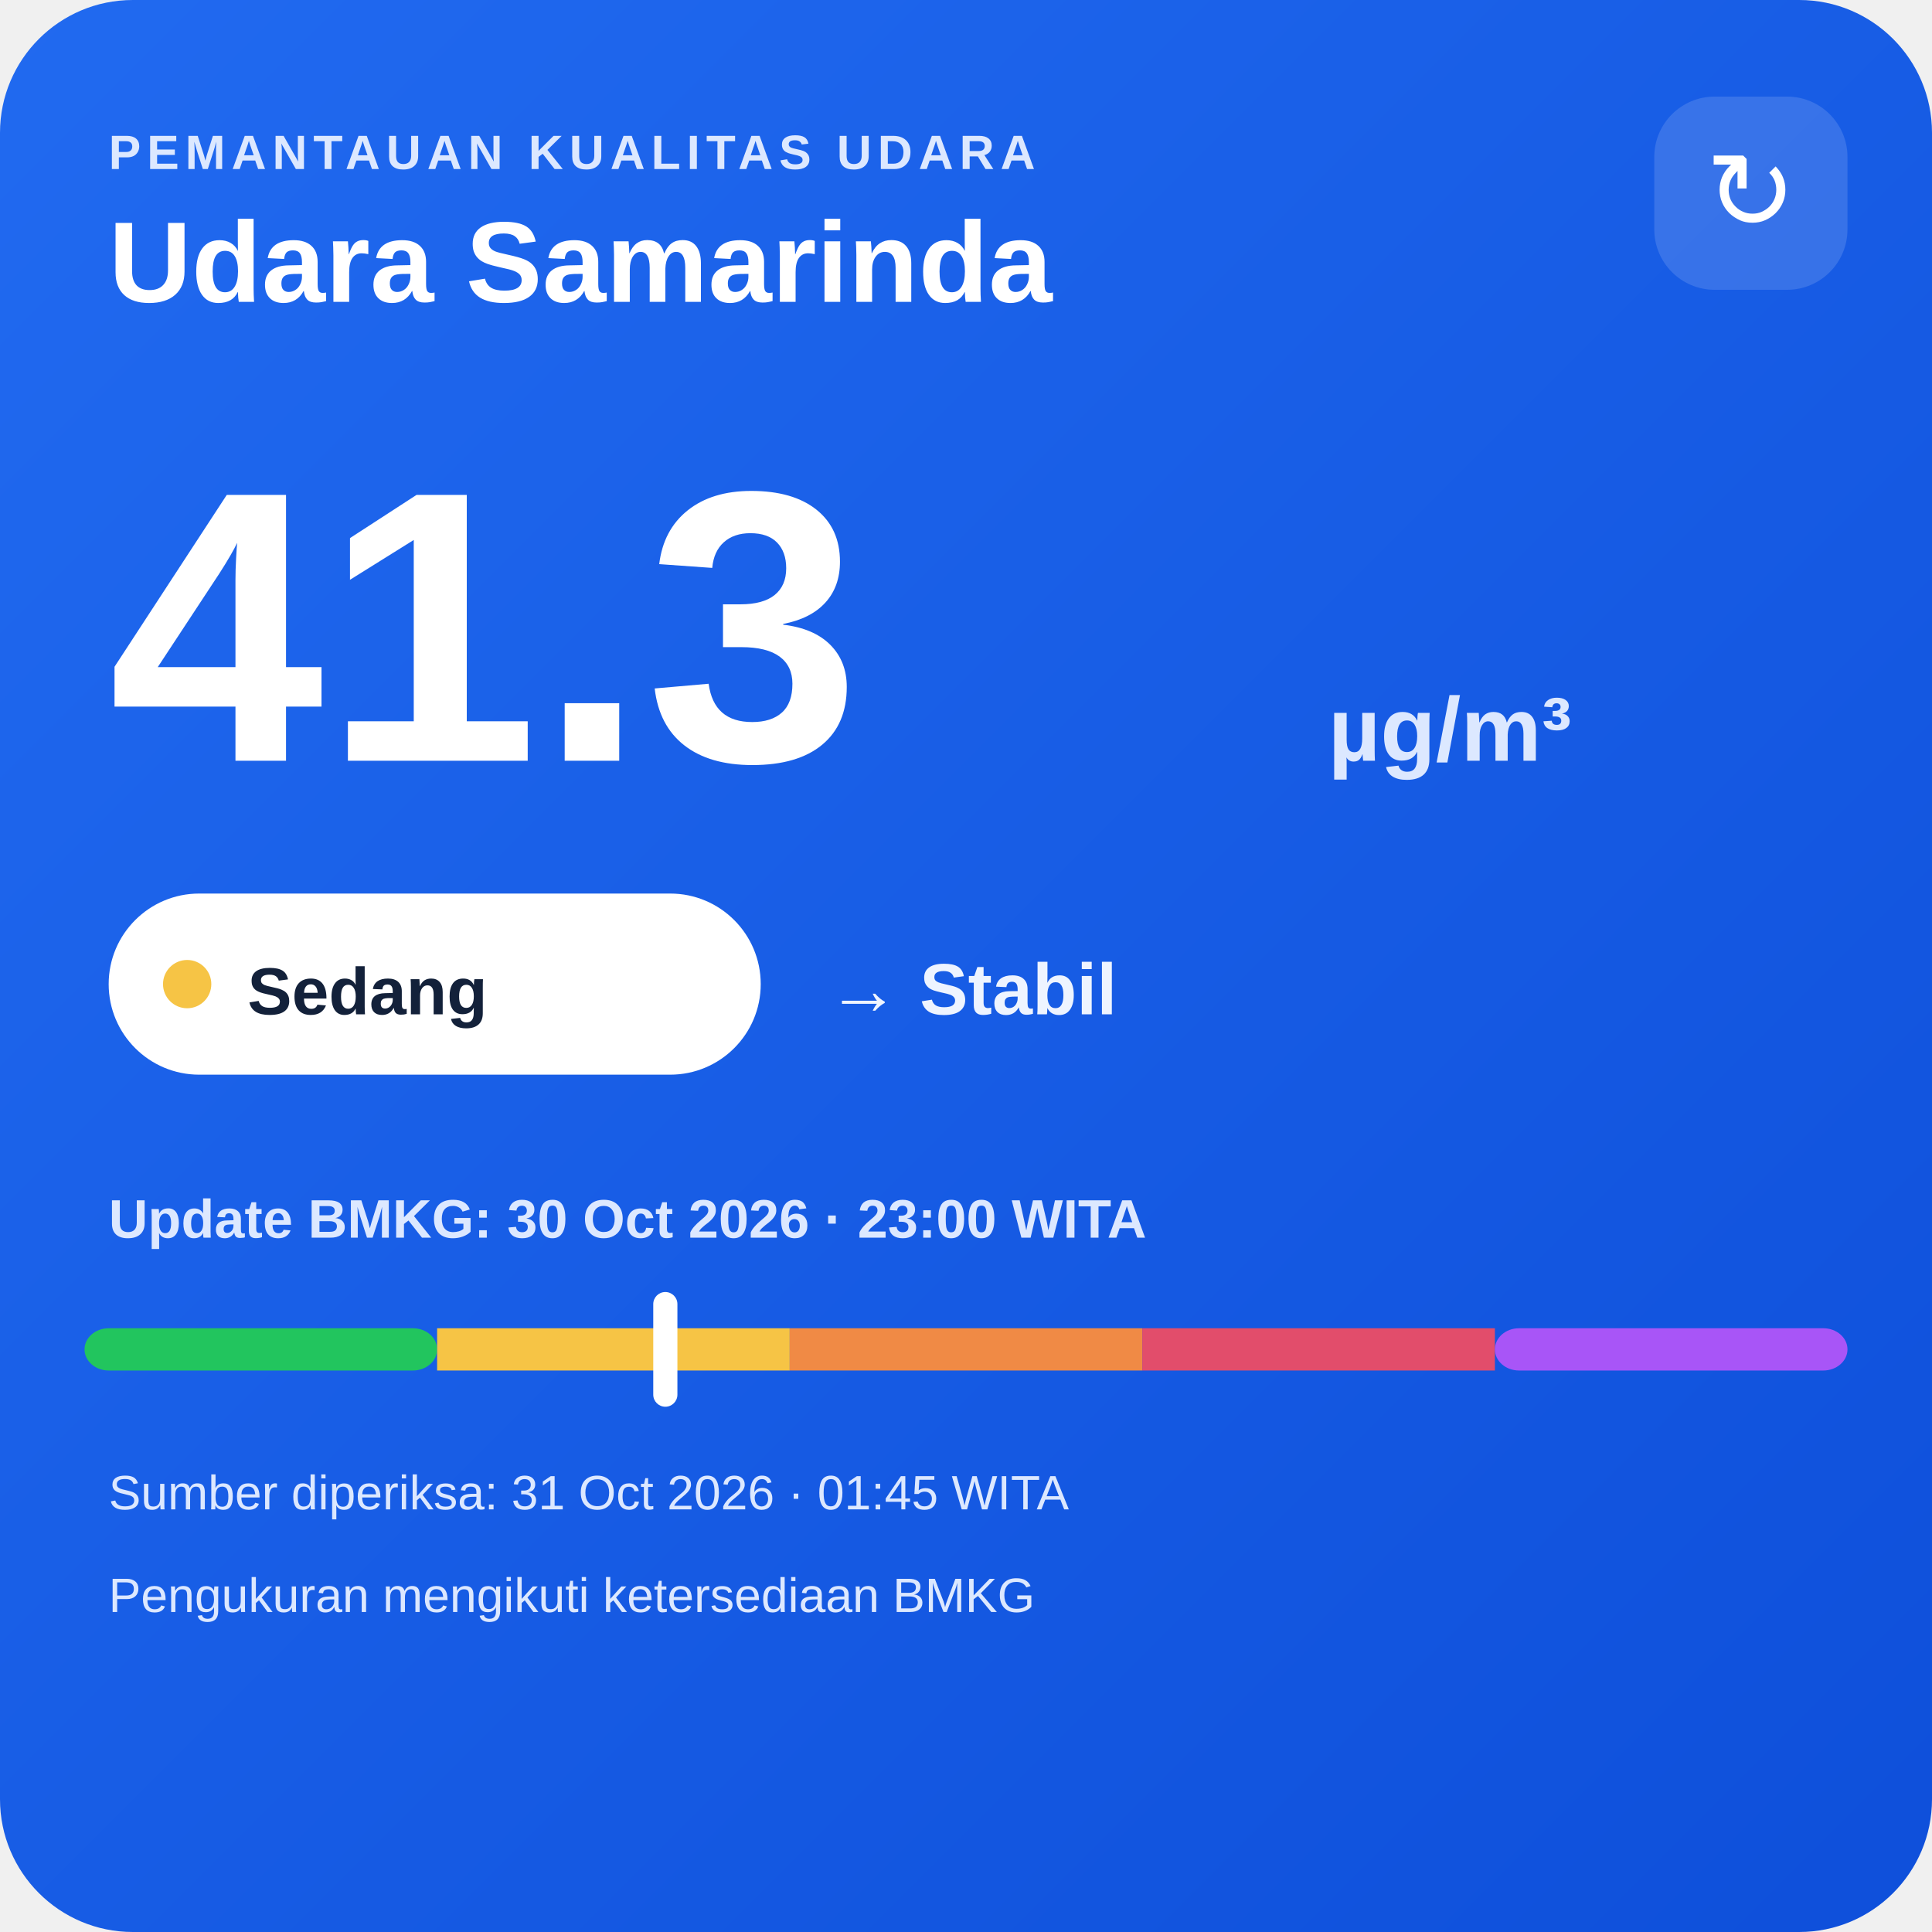
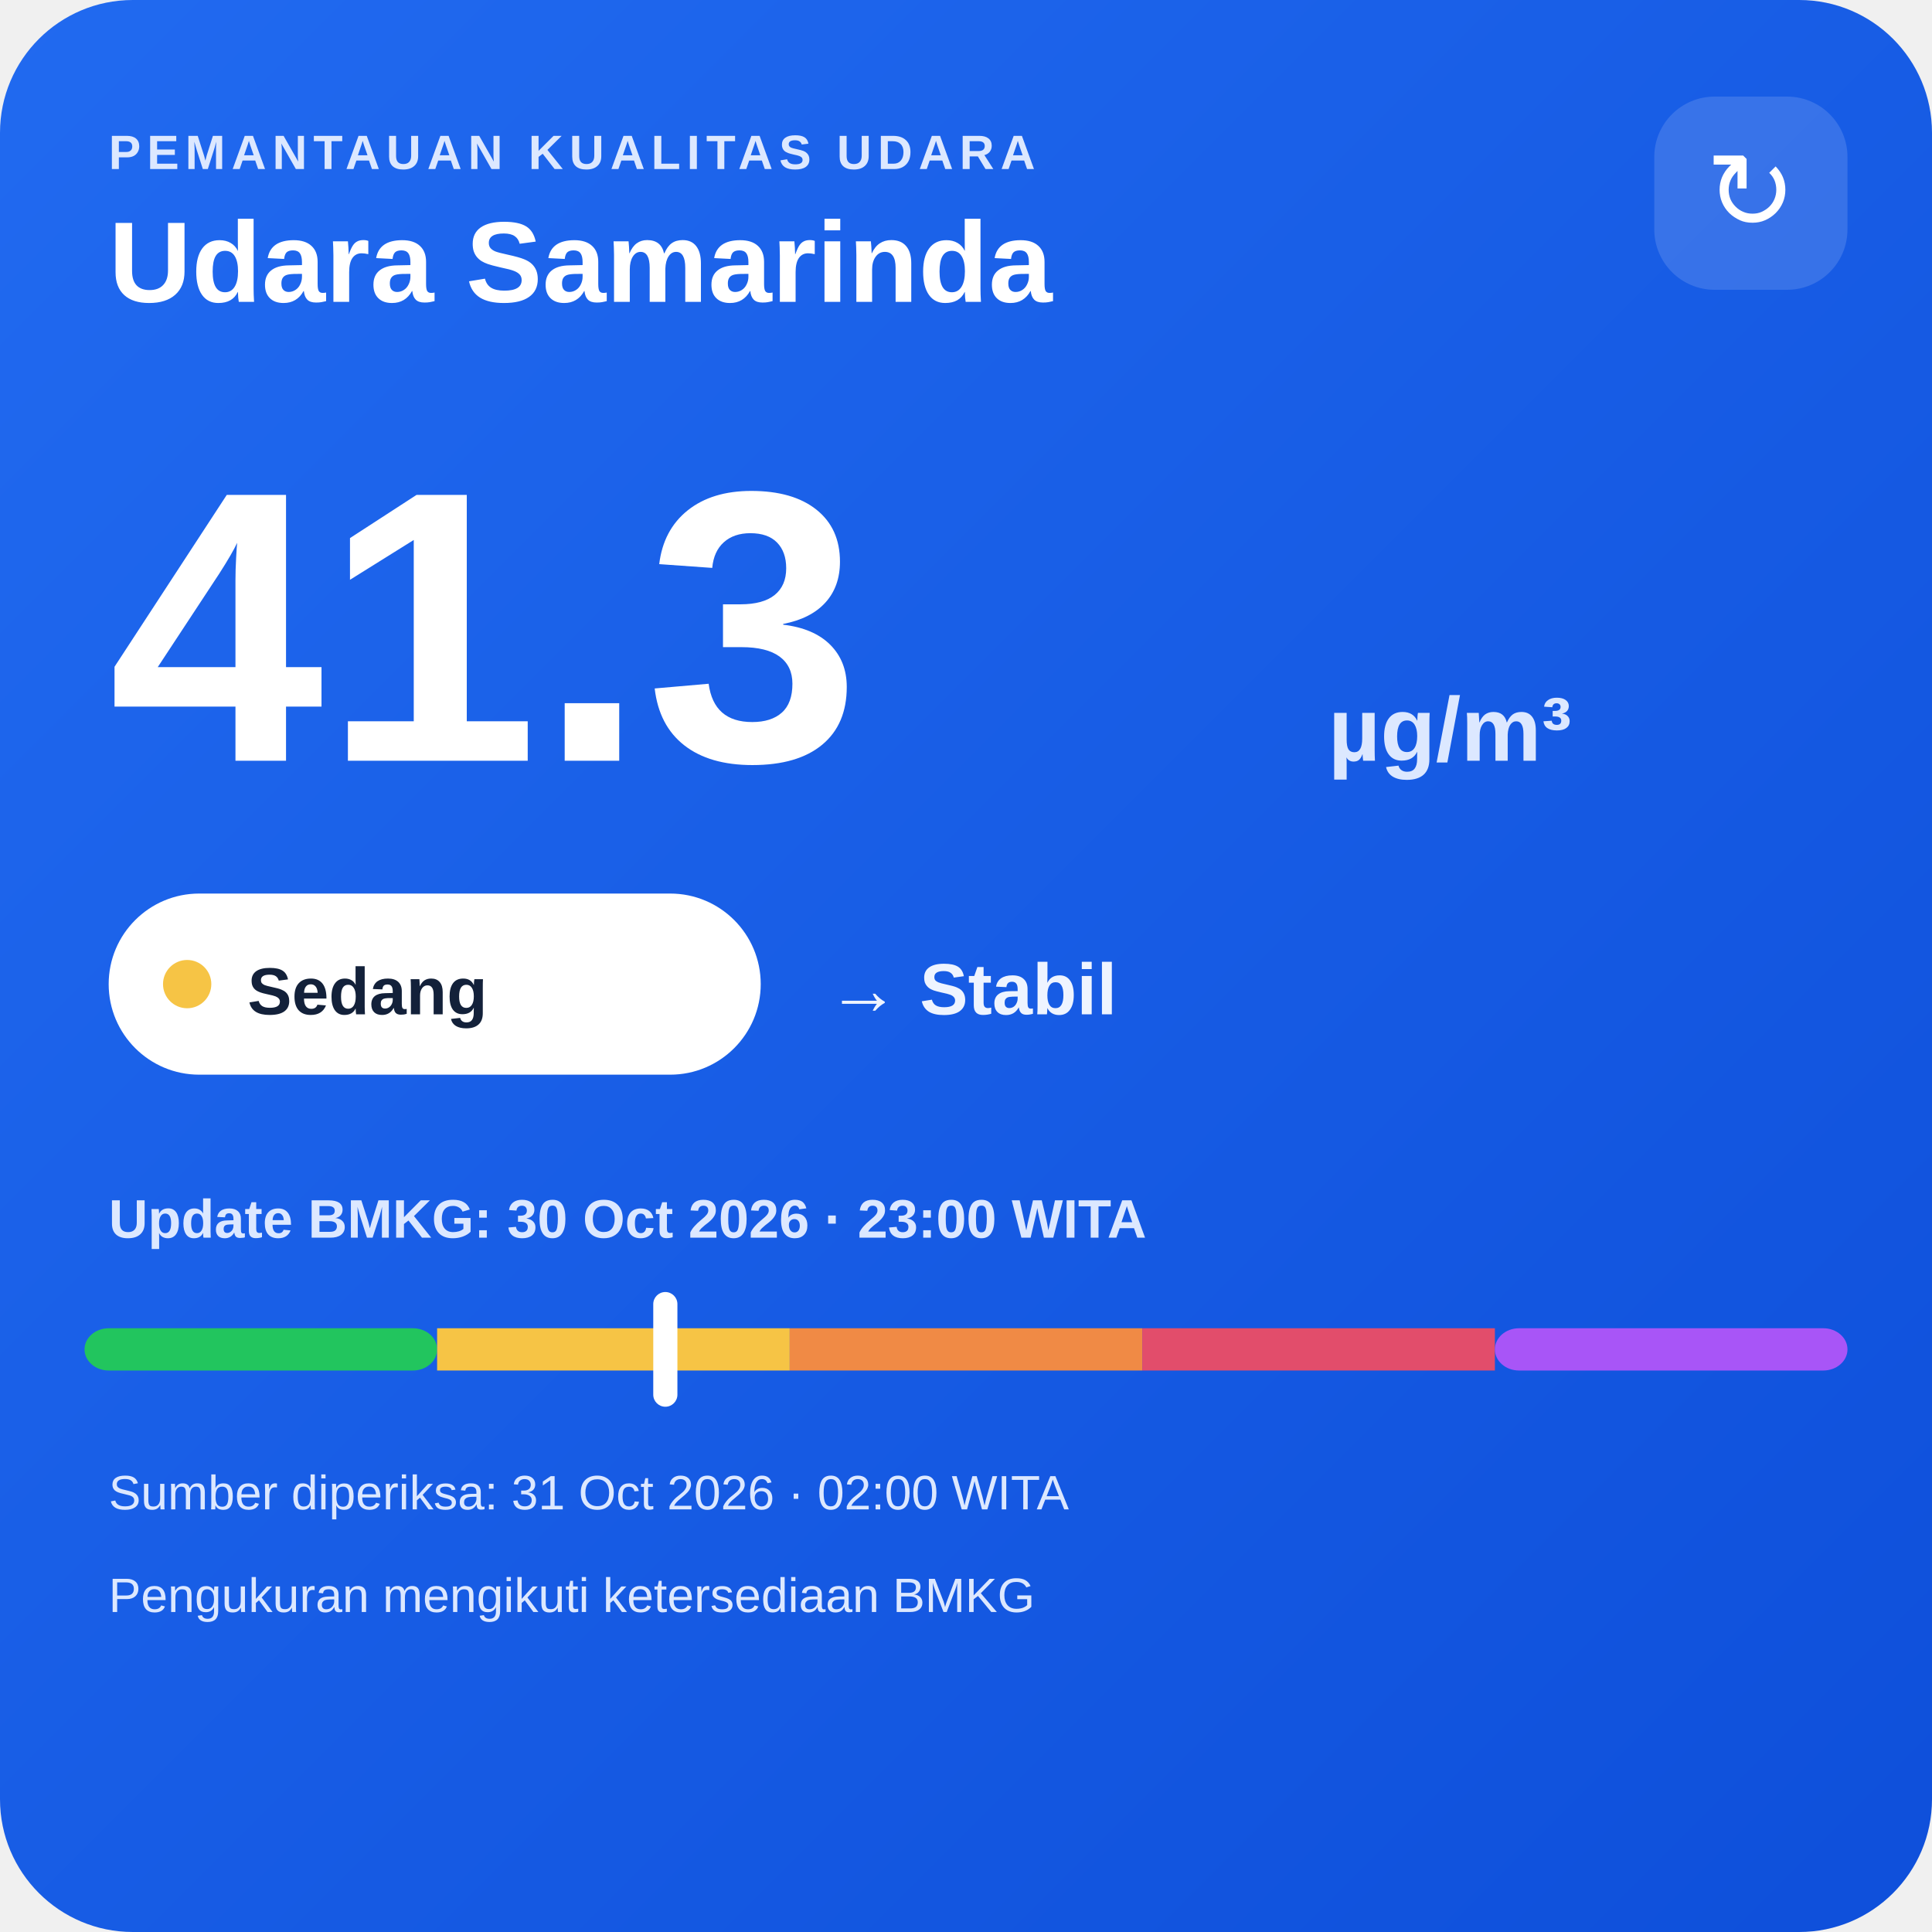
<svg xmlns="http://www.w3.org/2000/svg" width="320" height="320" viewBox="0 0 320 320">
  <defs>
    <linearGradient id="bg" x1="0" y1="0" x2="1" y2="1">
      <stop offset="0" stop-color="#216af0" />
      <stop offset="1" stop-color="#0e4fda" />
    </linearGradient>
  </defs>
  <rect width="320" height="320" rx="22" fill="url(#bg)" />
  <text x="18" y="28" fill="#dce8ff" font-family="Arial,sans-serif" font-size="8" font-weight="700" letter-spacing="1">PEMANTAUAN KUALITAS UDARA</text>
  <text x="18" y="50" fill="#ffffff" font-family="Arial,sans-serif" font-size="19" font-weight="700">Udara Samarinda</text>
  <rect x="274" y="16" width="32" height="32" rx="10" fill="#ffffff" fill-opacity=".14" />
  <text x="290" y="38" text-anchor="middle" fill="#ffffff" font-family="Arial,sans-serif" font-size="18">↻</text>
  <text x="18" y="126" fill="#ffffff" font-family="Arial,sans-serif" font-size="64" font-weight="800">41.3</text>
  <text x="220" y="126" fill="#dce8ff" font-family="Arial,sans-serif" font-size="15" font-weight="700">µg/m³</text>
  <rect x="18" y="148" width="108" height="30" rx="15" fill="#ffffff" />
  <circle cx="31" cy="163" r="4" fill="#f6c445" />
  <text x="41" y="168" fill="#13213a" font-family="Arial,sans-serif" font-size="11" font-weight="700">Sedang</text>
  <text x="137" y="168" fill="#eef4ff" font-family="Arial,sans-serif" font-size="12" font-weight="700">→ Stabil</text>
  <text x="18" y="205" fill="#dce8ff" font-family="Arial,sans-serif" font-size="9" font-weight="700">Update BMKG: 30 Oct 2026 · 23:00 WITA</text>
  <rect x="14" y="220" width="58.4" height="7" rx="4" fill="#22c55e" />
  <rect x="72.4" y="220" width="58.4" height="7" fill="#f6c445" />
  <rect x="130.8" y="220" width="58.4" height="7" fill="#f08a45" />
  <rect x="189.2" y="220" width="58.4" height="7" fill="#e24d6b" />
  <rect x="247.6" y="220" width="58.4" height="7" rx="4" fill="#a855f7" />
  <rect x="108.2" y="214" width="4" height="19" rx="2" fill="#ffffff" />
-   <text x="18" y="250" fill="#dce8ff" font-family="Arial,sans-serif" font-size="8">Sumber diperiksa: 31 Oct 2026 · 01:45 WITA</text>
+   <text x="18" y="250" fill="#dce8ff" font-family="Arial,sans-serif" font-size="8">Sumber diperiksa: 31 Oct 2026 · 02:00 WITA</text>
  <text x="18" y="267" fill="#dce8ff" font-family="Arial,sans-serif" font-size="8">Pengukuran mengikuti ketersediaan BMKG</text>
</svg>
